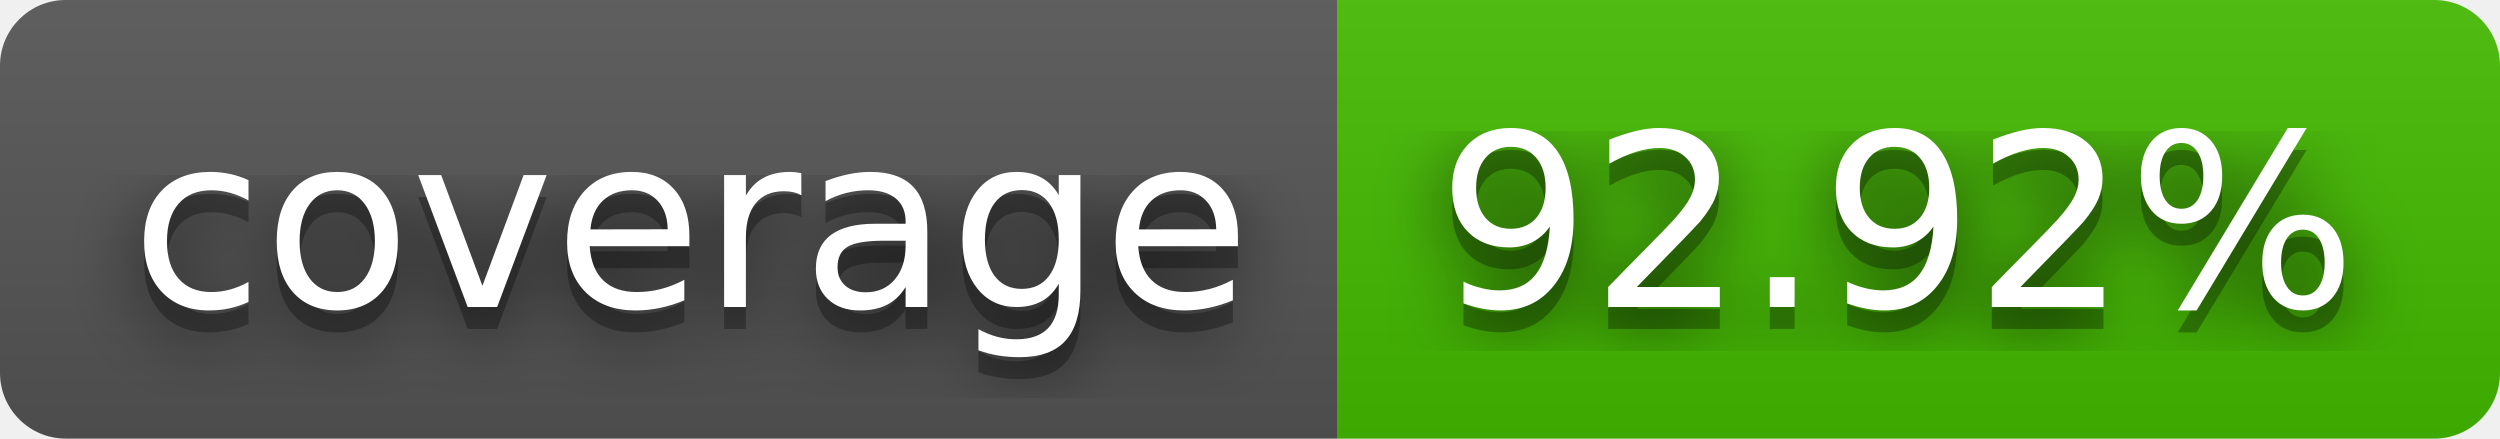
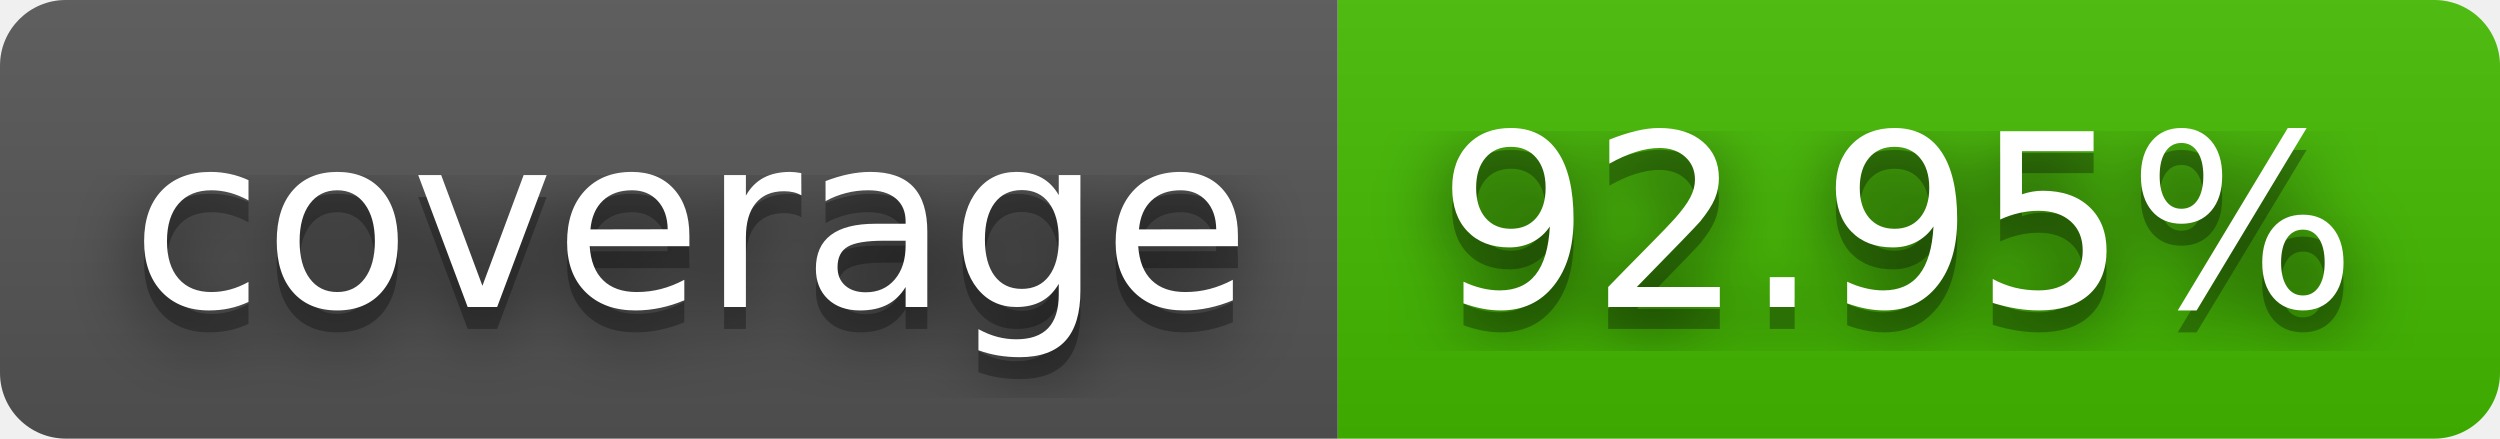
- <svg xmlns="http://www.w3.org/2000/svg" width="114" height="20" role="img" aria-label="coverage: 92.92%">
+ <svg xmlns="http://www.w3.org/2000/svg" width="114" height="20" role="img" aria-label="coverage: 92.95%">
  <filter id="blur">
    <feGaussianBlur in="SourceGraphic" stdDeviation="16" />
  </filter>
  <linearGradient id="s" x2="0" y2="100%">
    <stop offset="0" stop-color="#bbb" stop-opacity=".1" />
    <stop offset="1" stop-opacity=".1" />
  </linearGradient>
  <clipPath id="r">
    <rect width="114" height="20" rx="3" fill="#fff" />
  </clipPath>
  <g clip-path="url(#r)">
    <rect width="61" height="20" fill="#555" />
    <rect x="61" width="53" height="20" fill="#4b0" />
    <rect width="114" height="20" fill="url(#s)" />
  </g>
  <g fill="#fff" text-anchor="middle" font-family="Verdana,Geneva,DejaVu Sans,sans-serif" text-rendering="geometricPrecision" font-size="110">
    <text aria-hidden="true" x="315" y="150" fill="#010101" fill-opacity=".80" filter="url(#blur)" transform="scale(.1)" textLength="510">coverage</text>
    <text aria-hidden="true" x="315" y="150" fill="#010101" fill-opacity=".3" transform="scale(.1)" textLength="510">coverage</text>
    <text x="315" y="140" transform="scale(.1)" fill="#fff" textLength="510">coverage</text>
-     <text aria-hidden="true" x="865" y="150" fill="#010101" fill-opacity=".80" filter="url(#blur)" transform="scale(.1)" textLength="430">92.92%</text>
-     <text aria-hidden="true" x="865" y="150" fill="#010101" fill-opacity=".3" transform="scale(.1)" textLength="430">92.92%</text>
-     <text x="865" y="140" transform="scale(.1)" fill="#fff" textLength="430">92.92%</text>
+     <text aria-hidden="true" x="865" y="150" fill="#010101" fill-opacity=".80" filter="url(#blur)" transform="scale(.1)" textLength="430">92.95%</text>
+     <text aria-hidden="true" x="865" y="150" fill="#010101" fill-opacity=".3" transform="scale(.1)" textLength="430">92.95%</text>
+     <text x="865" y="140" transform="scale(.1)" fill="#fff" textLength="430">92.95%</text>
  </g>
</svg>
